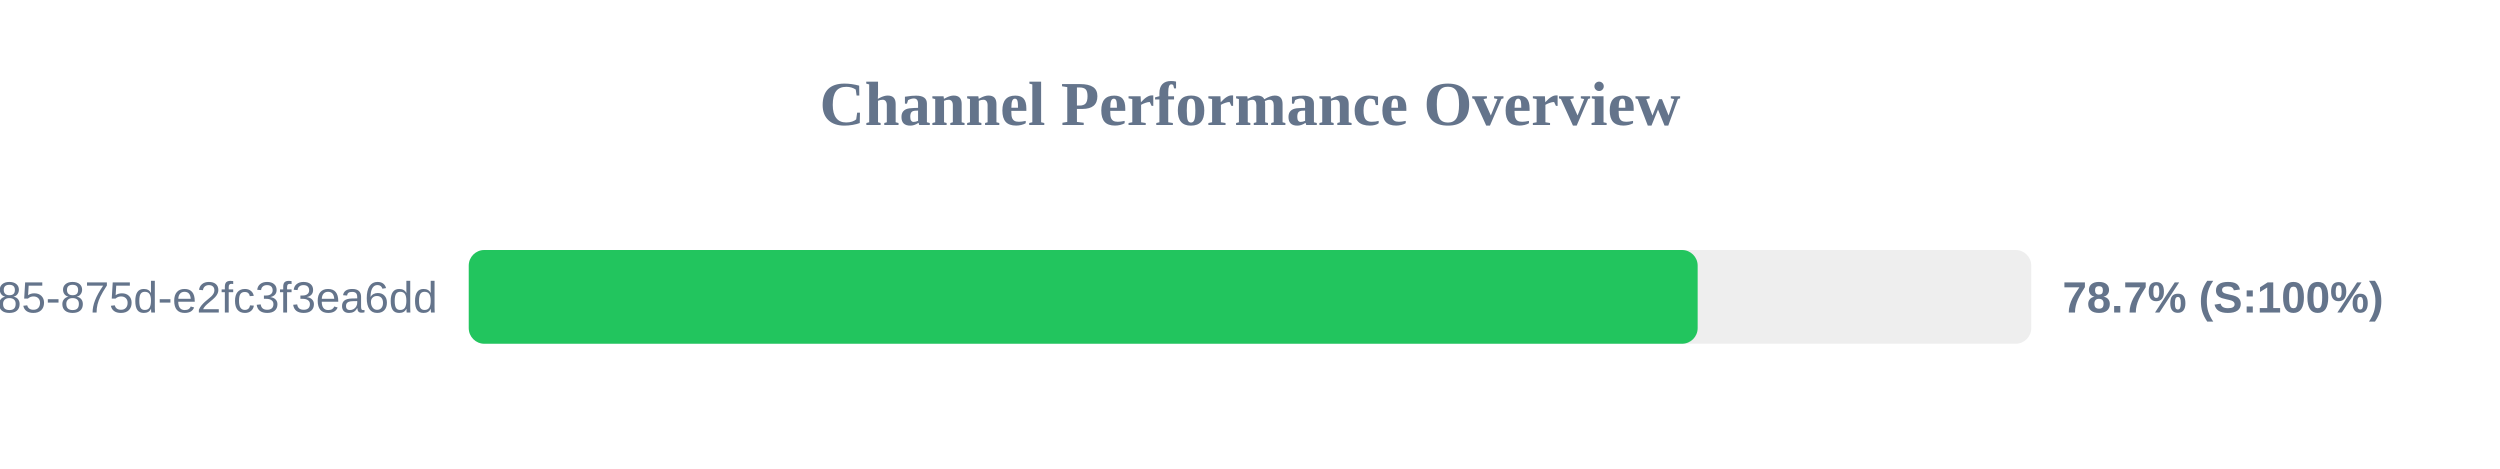
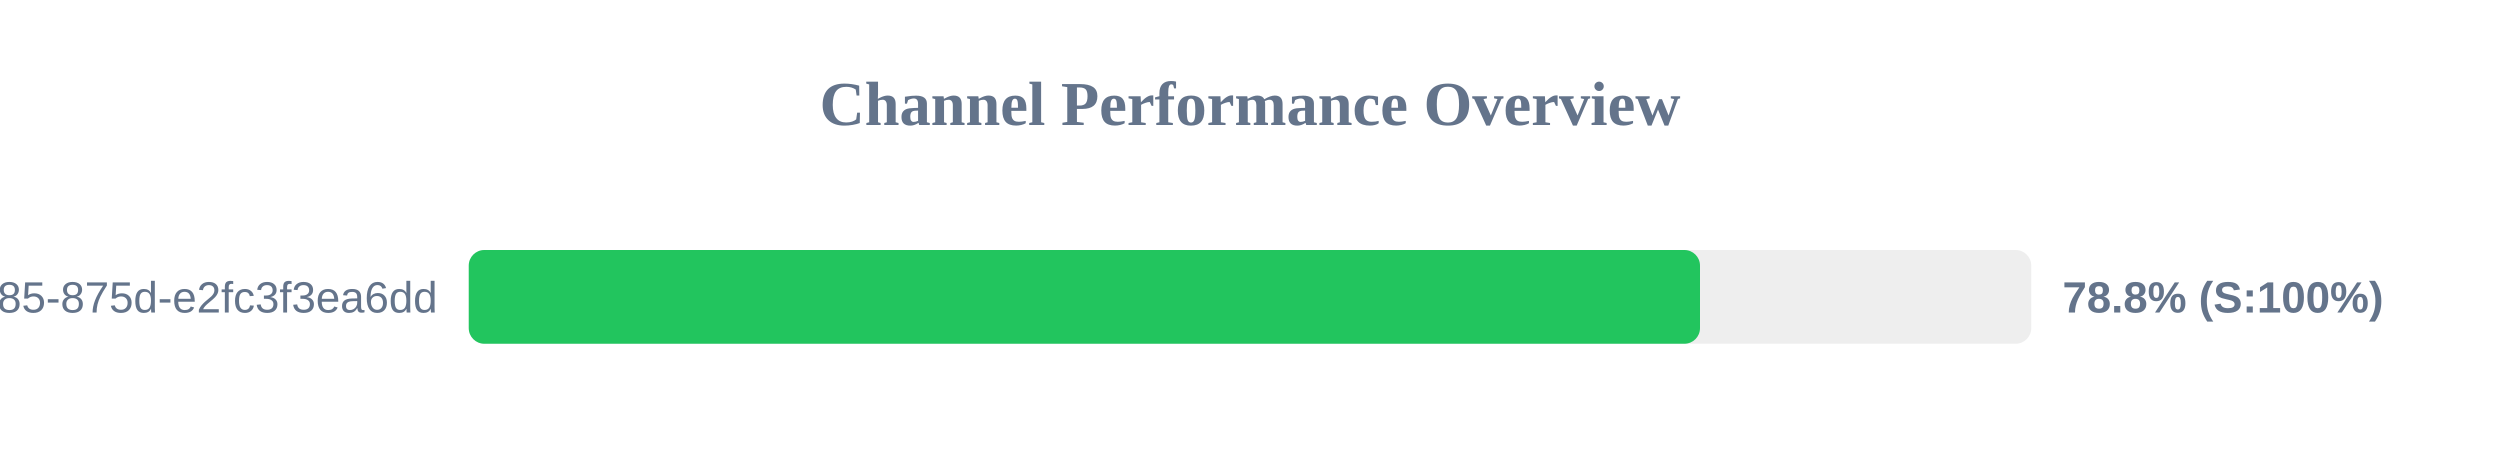
<svg xmlns="http://www.w3.org/2000/svg" width="800" height="150" version="1.1">
  <style>
        .row { font: 14px Arial; fill: #64748b; }
        .score { font: bold 14px Arial; fill: #64748b; }
    </style>
  <text x="400" y="40" text-anchor="middle" font-size="20px" font-weight="bold" fill="#64748b">Channel Performance Overview</text>
  <rect x="150" y="80" width="500" height="30" fill="#eee" rx="5" />
-   <rect x="150" y="80" width="393.25" height="30" fill="#22c55e" rx="5" />
+   <rect x="150" y="80" width="394.0" height="30" fill="#22c55e" rx="5" />
  <text x="140" y="100" text-anchor="end" class="row">?uuid=1045aedf-053c-4585-875d-e2fc3f3ea6dd</text>
-   <text x="660" y="100" text-anchor="start" class="score">78.7% (S:100%)</text>
+   <text x="660" y="100" text-anchor="start" class="score">78.8% (S:100%)</text>
</svg>
